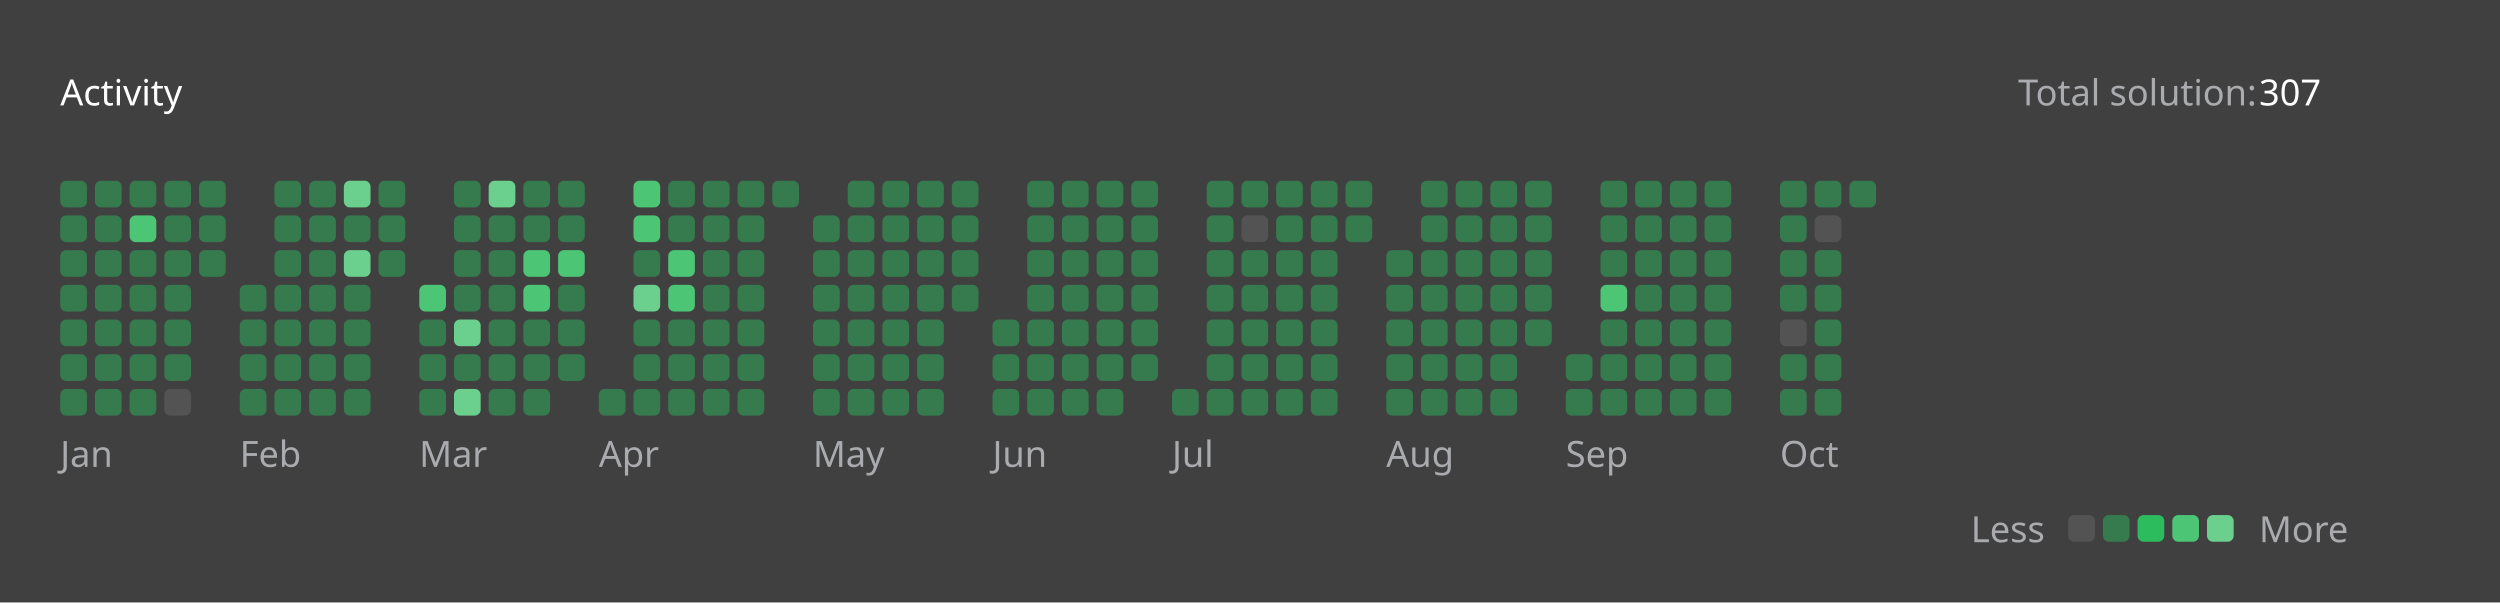
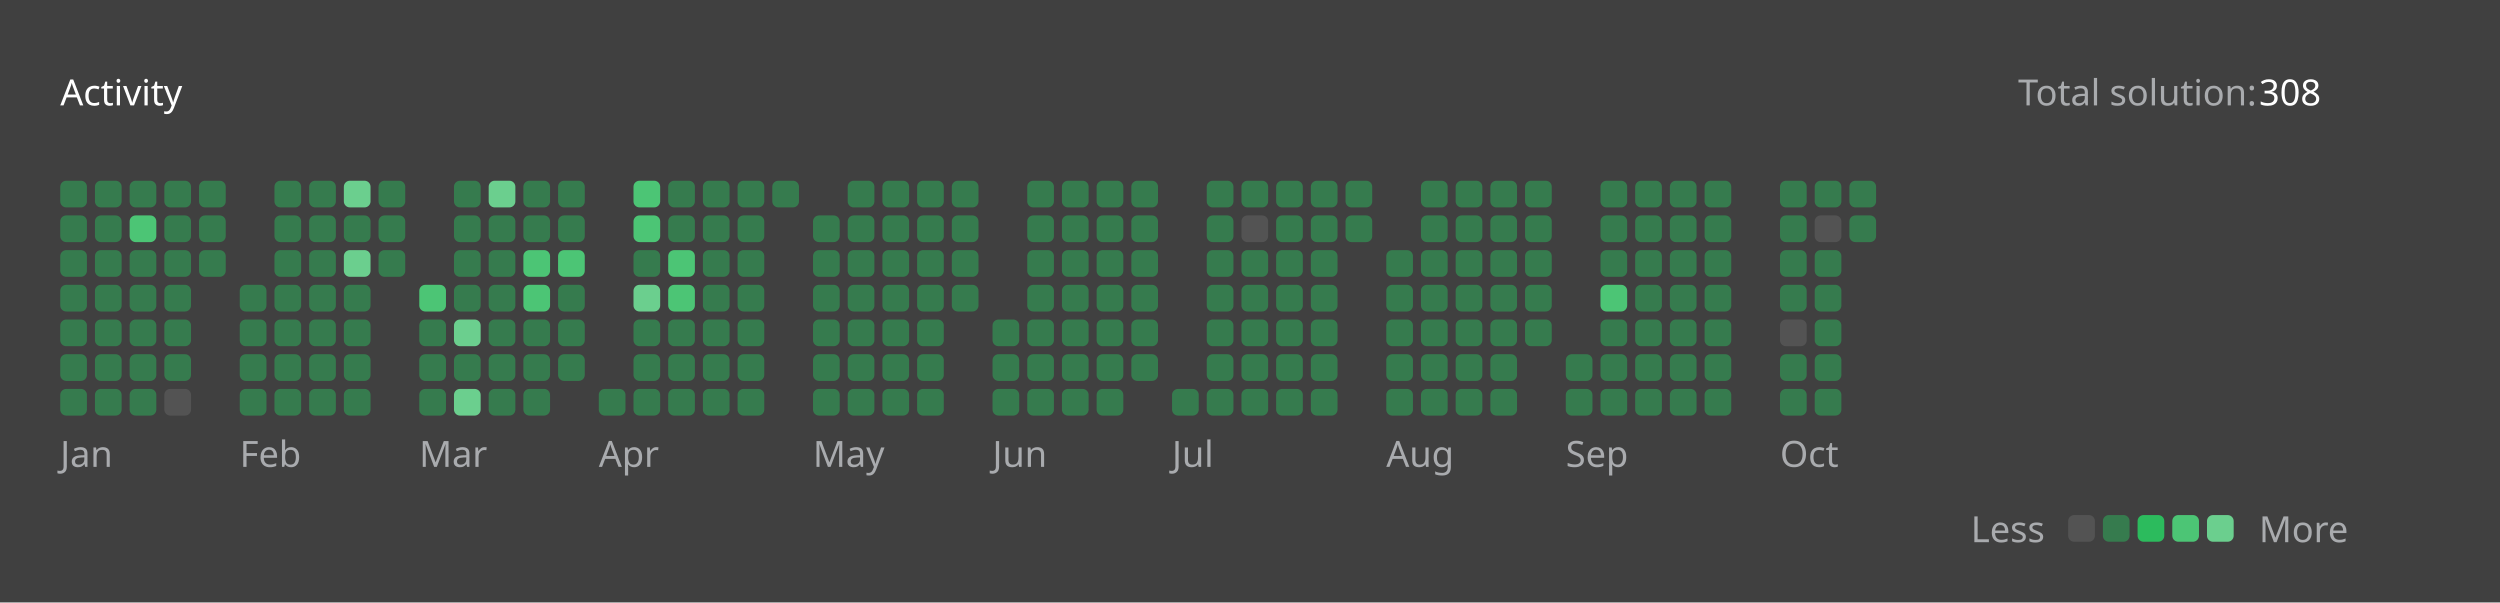
<svg xmlns="http://www.w3.org/2000/svg" version="1.1" height="200" width="830" viewBox="0 0 830 200">
  <style>*{font-family: "Segoe UI", Tahoma, Geneva, Verdana, sans-serif;}</style>
  <style>.title{font-weight: 500;font-size: 1rem;}</style>
  <style>.rotate-90{transform: rotate(-90deg);transform-origin: center;transform-box: fill-box;}</style>
  <style>.state{font-size: .75rem;}</style>
  <style>.light{color: #ffffff;fill: #ffffff;}</style>
  <style>.light-gray{color: #eff2f699;fill: #eff2f699;}</style>
  <style>.dark-gray{color: #ebebf54d;fill: #ebebf54d;}</style>
  <style>.gray{color: #747474;fill: #747474;}</style>
  <style>.orange{color: #ffa116;fill: #ffa116;}</style>
  <style>.background{color: #404040;fill: #404040;}</style>
  <style>.level-1-block{fill: #ffffff1a;}</style>
  <style>.level-2-block{fill: #2cb55d80;}</style>
  <style>.level-3-block{fill: #2cbb5dff;}</style>
  <style>.level-4-block{fill: #4cc575ff;}</style>
  <style>.level-5-block{fill: #6bcf8eff;}</style>
  <rect fill="#404040" x="0" y="0" width="830" height="200" rx="0.5rem" />
  <g text-anchor="start" text-decoration="1" class="title">
    <text x="20" y="35">
      <tspan class="light">Activity</tspan>
      <tspan class="orange" />
    </text>
  </g>
  <g class="state">
    <text x="670" y="35" class="light-gray"> Total solution: </text>
-     <text x="750" y="35" class="light"> 307 </text>
+     <text x="750" y="35" class="light"> 308 </text>
    <text x="678.88" y="180" class="light-gray" text-anchor="end">Less</text>
    <rect x="686.64" y="171" width="8.86" height="8.86" rx="2" ry="2" class="level-1-block" />
    <rect x="698.16" y="171" width="8.86" height="8.86" rx="2" ry="2" class="level-2-block" />
    <rect x="709.68" y="171" width="8.86" height="8.86" rx="2" ry="2" class="level-3-block" />
    <rect x="721.2" y="171" width="8.86" height="8.86" rx="2" ry="2" class="level-4-block" />
    <rect x="732.72" y="171" width="8.86" height="8.86" rx="2" ry="2" class="level-5-block" />
    <text x="750" y="180" class="light-gray">More</text>
  </g>
  <g x="20" y="60">
    <g x="20" y="60">
      <g x="20.0" y="60">
        <rect x="20.0" y="60.0" width="8.86" height="8.86" rx="2" ry="2" class="level-2-block" />
        <rect x="20.0" y="71.52" width="8.86" height="8.86" rx="2" ry="2" class="level-2-block" />
        <rect x="20.0" y="83.04" width="8.86" height="8.86" rx="2" ry="2" class="level-2-block" />
        <rect x="20.0" y="94.56" width="8.86" height="8.86" rx="2" ry="2" class="level-2-block" />
        <rect x="20.0" y="106.08" width="8.86" height="8.86" rx="2" ry="2" class="level-2-block" />
        <rect x="20.0" y="117.6" width="8.86" height="8.86" rx="2" ry="2" class="level-2-block" />
        <rect x="20.0" y="129.12" width="8.86" height="8.86" rx="2" ry="2" class="level-2-block" />
      </g>
      <g x="31.52" y="60">
        <rect x="31.52" y="60.0" width="8.86" height="8.86" rx="2" ry="2" class="level-2-block" />
        <rect x="31.52" y="71.52" width="8.86" height="8.86" rx="2" ry="2" class="level-2-block" />
        <rect x="31.52" y="83.04" width="8.86" height="8.86" rx="2" ry="2" class="level-2-block" />
        <rect x="31.52" y="94.56" width="8.86" height="8.86" rx="2" ry="2" class="level-2-block" />
        <rect x="31.52" y="106.08" width="8.86" height="8.86" rx="2" ry="2" class="level-2-block" />
        <rect x="31.52" y="117.6" width="8.86" height="8.86" rx="2" ry="2" class="level-2-block" />
        <rect x="31.52" y="129.12" width="8.86" height="8.86" rx="2" ry="2" class="level-2-block" />
      </g>
      <g x="43.04" y="60">
        <rect x="43.04" y="60.0" width="8.86" height="8.86" rx="2" ry="2" class="level-2-block" />
        <rect x="43.04" y="71.52" width="8.86" height="8.86" rx="2" ry="2" class="level-4-block" />
        <rect x="43.04" y="83.04" width="8.86" height="8.86" rx="2" ry="2" class="level-2-block" />
        <rect x="43.04" y="94.56" width="8.86" height="8.86" rx="2" ry="2" class="level-2-block" />
        <rect x="43.04" y="106.08" width="8.86" height="8.86" rx="2" ry="2" class="level-2-block" />
        <rect x="43.04" y="117.6" width="8.86" height="8.86" rx="2" ry="2" class="level-2-block" />
        <rect x="43.04" y="129.12" width="8.86" height="8.86" rx="2" ry="2" class="level-2-block" />
      </g>
      <g x="54.56" y="60">
        <rect x="54.56" y="60.0" width="8.86" height="8.86" rx="2" ry="2" class="level-2-block" />
        <rect x="54.56" y="71.52" width="8.86" height="8.86" rx="2" ry="2" class="level-2-block" />
        <rect x="54.56" y="83.04" width="8.86" height="8.86" rx="2" ry="2" class="level-2-block" />
        <rect x="54.56" y="94.56" width="8.86" height="8.86" rx="2" ry="2" class="level-2-block" />
        <rect x="54.56" y="106.08" width="8.86" height="8.86" rx="2" ry="2" class="level-2-block" />
        <rect x="54.56" y="117.6" width="8.86" height="8.86" rx="2" ry="2" class="level-2-block" />
        <rect x="54.56" y="129.12" width="8.86" height="8.86" rx="2" ry="2" class="level-1-block" />
      </g>
      <g x="66.08" y="60">
        <rect x="66.08" y="60.0" width="8.86" height="8.86" rx="2" ry="2" class="level-2-block" />
        <rect x="66.08" y="71.52" width="8.86" height="8.86" rx="2" ry="2" class="level-2-block" />
        <rect x="66.08" y="83.04" width="8.86" height="8.86" rx="2" ry="2" class="level-2-block" />
      </g>
      <text x="20.0" y="155" class="light-gray state">Jan</text>
    </g>
  </g>
  <g x="79.6" y="60">
    <g x="79.6" y="60">
      <g x="79.6" y="60">
        <rect x="79.6" y="94.56" width="8.86" height="8.86" rx="2" ry="2" class="level-2-block" />
        <rect x="79.6" y="106.08" width="8.86" height="8.86" rx="2" ry="2" class="level-2-block" />
        <rect x="79.6" y="117.6" width="8.86" height="8.86" rx="2" ry="2" class="level-2-block" />
        <rect x="79.6" y="129.12" width="8.86" height="8.86" rx="2" ry="2" class="level-2-block" />
      </g>
      <g x="91.12" y="60">
        <rect x="91.12" y="60.0" width="8.86" height="8.86" rx="2" ry="2" class="level-2-block" />
        <rect x="91.12" y="71.52" width="8.86" height="8.86" rx="2" ry="2" class="level-2-block" />
        <rect x="91.12" y="83.04" width="8.86" height="8.86" rx="2" ry="2" class="level-2-block" />
        <rect x="91.12" y="94.56" width="8.86" height="8.86" rx="2" ry="2" class="level-2-block" />
        <rect x="91.12" y="106.08" width="8.86" height="8.86" rx="2" ry="2" class="level-2-block" />
        <rect x="91.12" y="117.6" width="8.86" height="8.86" rx="2" ry="2" class="level-2-block" />
        <rect x="91.12" y="129.12" width="8.86" height="8.86" rx="2" ry="2" class="level-2-block" />
      </g>
      <g x="102.64" y="60">
        <rect x="102.64" y="60.0" width="8.86" height="8.86" rx="2" ry="2" class="level-2-block" />
        <rect x="102.64" y="71.52" width="8.86" height="8.86" rx="2" ry="2" class="level-2-block" />
        <rect x="102.64" y="83.04" width="8.86" height="8.86" rx="2" ry="2" class="level-2-block" />
        <rect x="102.64" y="94.56" width="8.86" height="8.86" rx="2" ry="2" class="level-2-block" />
        <rect x="102.64" y="106.08" width="8.86" height="8.86" rx="2" ry="2" class="level-2-block" />
        <rect x="102.64" y="117.6" width="8.86" height="8.86" rx="2" ry="2" class="level-2-block" />
        <rect x="102.64" y="129.12" width="8.86" height="8.86" rx="2" ry="2" class="level-2-block" />
      </g>
      <g x="114.16" y="60">
        <rect x="114.16" y="60.0" width="8.86" height="8.86" rx="2" ry="2" class="level-5-block" />
        <rect x="114.16" y="71.52" width="8.86" height="8.86" rx="2" ry="2" class="level-2-block" />
        <rect x="114.16" y="83.04" width="8.86" height="8.86" rx="2" ry="2" class="level-5-block" />
        <rect x="114.16" y="94.56" width="8.86" height="8.86" rx="2" ry="2" class="level-2-block" />
        <rect x="114.16" y="106.08" width="8.86" height="8.86" rx="2" ry="2" class="level-2-block" />
        <rect x="114.16" y="117.6" width="8.86" height="8.86" rx="2" ry="2" class="level-2-block" />
        <rect x="114.16" y="129.12" width="8.86" height="8.86" rx="2" ry="2" class="level-2-block" />
      </g>
      <g x="125.68" y="60">
        <rect x="125.68" y="60.0" width="8.86" height="8.86" rx="2" ry="2" class="level-2-block" />
        <rect x="125.68" y="71.52" width="8.86" height="8.86" rx="2" ry="2" class="level-2-block" />
        <rect x="125.68" y="83.04" width="8.86" height="8.86" rx="2" ry="2" class="level-2-block" />
      </g>
      <text x="79.6" y="155" class="light-gray state">Feb</text>
    </g>
  </g>
  <g x="139.2" y="60">
    <g x="139.2" y="60">
      <g x="139.2" y="60">
        <rect x="139.2" y="94.56" width="8.86" height="8.86" rx="2" ry="2" class="level-4-block" />
        <rect x="139.2" y="106.08" width="8.86" height="8.86" rx="2" ry="2" class="level-2-block" />
        <rect x="139.2" y="117.6" width="8.86" height="8.86" rx="2" ry="2" class="level-2-block" />
        <rect x="139.2" y="129.12" width="8.86" height="8.86" rx="2" ry="2" class="level-2-block" />
      </g>
      <g x="150.72" y="60">
        <rect x="150.72" y="60.0" width="8.86" height="8.86" rx="2" ry="2" class="level-2-block" />
        <rect x="150.72" y="71.52" width="8.86" height="8.86" rx="2" ry="2" class="level-2-block" />
        <rect x="150.72" y="83.04" width="8.86" height="8.86" rx="2" ry="2" class="level-2-block" />
        <rect x="150.72" y="94.56" width="8.86" height="8.86" rx="2" ry="2" class="level-2-block" />
        <rect x="150.72" y="106.08" width="8.86" height="8.86" rx="2" ry="2" class="level-5-block" />
        <rect x="150.72" y="117.6" width="8.86" height="8.86" rx="2" ry="2" class="level-2-block" />
        <rect x="150.72" y="129.12" width="8.86" height="8.86" rx="2" ry="2" class="level-5-block" />
      </g>
      <g x="162.24" y="60">
        <rect x="162.24" y="60.0" width="8.86" height="8.86" rx="2" ry="2" class="level-5-block" />
        <rect x="162.24" y="71.52" width="8.86" height="8.86" rx="2" ry="2" class="level-2-block" />
        <rect x="162.24" y="83.04" width="8.86" height="8.86" rx="2" ry="2" class="level-2-block" />
        <rect x="162.24" y="94.56" width="8.86" height="8.86" rx="2" ry="2" class="level-2-block" />
        <rect x="162.24" y="106.08" width="8.86" height="8.86" rx="2" ry="2" class="level-2-block" />
        <rect x="162.24" y="117.6" width="8.86" height="8.86" rx="2" ry="2" class="level-2-block" />
        <rect x="162.24" y="129.12" width="8.86" height="8.86" rx="2" ry="2" class="level-2-block" />
      </g>
      <g x="173.76" y="60">
        <rect x="173.76" y="60.0" width="8.86" height="8.86" rx="2" ry="2" class="level-2-block" />
        <rect x="173.76" y="71.52" width="8.86" height="8.86" rx="2" ry="2" class="level-2-block" />
        <rect x="173.76" y="83.04" width="8.86" height="8.86" rx="2" ry="2" class="level-4-block" />
        <rect x="173.76" y="94.56" width="8.86" height="8.86" rx="2" ry="2" class="level-4-block" />
        <rect x="173.76" y="106.08" width="8.86" height="8.86" rx="2" ry="2" class="level-2-block" />
        <rect x="173.76" y="117.6" width="8.86" height="8.86" rx="2" ry="2" class="level-2-block" />
        <rect x="173.76" y="129.12" width="8.86" height="8.86" rx="2" ry="2" class="level-2-block" />
      </g>
      <g x="185.28" y="60">
        <rect x="185.28" y="60.0" width="8.86" height="8.86" rx="2" ry="2" class="level-2-block" />
        <rect x="185.28" y="71.52" width="8.86" height="8.86" rx="2" ry="2" class="level-2-block" />
        <rect x="185.28" y="83.04" width="8.86" height="8.86" rx="2" ry="2" class="level-4-block" />
        <rect x="185.28" y="94.56" width="8.86" height="8.86" rx="2" ry="2" class="level-2-block" />
        <rect x="185.28" y="106.08" width="8.86" height="8.86" rx="2" ry="2" class="level-2-block" />
        <rect x="185.28" y="117.6" width="8.86" height="8.86" rx="2" ry="2" class="level-2-block" />
      </g>
      <text x="139.2" y="155" class="light-gray state">Mar</text>
    </g>
  </g>
  <g x="198.8" y="60">
    <g x="198.8" y="60">
      <g x="198.8" y="60">
        <rect x="198.8" y="129.12" width="8.86" height="8.86" rx="2" ry="2" class="level-2-block" />
      </g>
      <g x="210.32" y="60">
        <rect x="210.32" y="60.0" width="8.86" height="8.86" rx="2" ry="2" class="level-4-block" />
        <rect x="210.32" y="71.52" width="8.86" height="8.86" rx="2" ry="2" class="level-4-block" />
        <rect x="210.32" y="83.04" width="8.86" height="8.86" rx="2" ry="2" class="level-2-block" />
        <rect x="210.32" y="94.56" width="8.86" height="8.86" rx="2" ry="2" class="level-5-block" />
        <rect x="210.32" y="106.08" width="8.86" height="8.86" rx="2" ry="2" class="level-2-block" />
        <rect x="210.32" y="117.6" width="8.86" height="8.86" rx="2" ry="2" class="level-2-block" />
        <rect x="210.32" y="129.12" width="8.86" height="8.86" rx="2" ry="2" class="level-2-block" />
      </g>
      <g x="221.84" y="60">
        <rect x="221.84" y="60.0" width="8.86" height="8.86" rx="2" ry="2" class="level-2-block" />
        <rect x="221.84" y="71.52" width="8.86" height="8.86" rx="2" ry="2" class="level-2-block" />
        <rect x="221.84" y="83.04" width="8.86" height="8.86" rx="2" ry="2" class="level-4-block" />
        <rect x="221.84" y="94.56" width="8.86" height="8.86" rx="2" ry="2" class="level-4-block" />
        <rect x="221.84" y="106.08" width="8.86" height="8.86" rx="2" ry="2" class="level-2-block" />
        <rect x="221.84" y="117.6" width="8.86" height="8.86" rx="2" ry="2" class="level-2-block" />
        <rect x="221.84" y="129.12" width="8.86" height="8.86" rx="2" ry="2" class="level-2-block" />
      </g>
      <g x="233.36" y="60">
        <rect x="233.36" y="60.0" width="8.86" height="8.86" rx="2" ry="2" class="level-2-block" />
        <rect x="233.36" y="71.52" width="8.86" height="8.86" rx="2" ry="2" class="level-2-block" />
        <rect x="233.36" y="83.04" width="8.86" height="8.86" rx="2" ry="2" class="level-2-block" />
        <rect x="233.36" y="94.56" width="8.86" height="8.86" rx="2" ry="2" class="level-2-block" />
        <rect x="233.36" y="106.08" width="8.86" height="8.86" rx="2" ry="2" class="level-2-block" />
        <rect x="233.36" y="117.6" width="8.86" height="8.86" rx="2" ry="2" class="level-2-block" />
        <rect x="233.36" y="129.12" width="8.86" height="8.86" rx="2" ry="2" class="level-2-block" />
      </g>
      <g x="244.88" y="60">
        <rect x="244.88" y="60.0" width="8.86" height="8.86" rx="2" ry="2" class="level-2-block" />
        <rect x="244.88" y="71.52" width="8.86" height="8.86" rx="2" ry="2" class="level-2-block" />
        <rect x="244.88" y="83.04" width="8.86" height="8.86" rx="2" ry="2" class="level-2-block" />
        <rect x="244.88" y="94.56" width="8.86" height="8.86" rx="2" ry="2" class="level-2-block" />
        <rect x="244.88" y="106.08" width="8.86" height="8.86" rx="2" ry="2" class="level-2-block" />
        <rect x="244.88" y="117.6" width="8.86" height="8.86" rx="2" ry="2" class="level-2-block" />
        <rect x="244.88" y="129.12" width="8.86" height="8.86" rx="2" ry="2" class="level-2-block" />
      </g>
      <g x="256.4" y="60">
        <rect x="256.4" y="60.0" width="8.86" height="8.86" rx="2" ry="2" class="level-2-block" />
      </g>
      <text x="198.8" y="155" class="light-gray state">Apr</text>
    </g>
  </g>
  <g x="269.92" y="60">
    <g x="269.92" y="60">
      <g x="269.92" y="60">
        <rect x="269.92" y="71.52" width="8.86" height="8.86" rx="2" ry="2" class="level-2-block" />
        <rect x="269.92" y="83.04" width="8.86" height="8.86" rx="2" ry="2" class="level-2-block" />
        <rect x="269.92" y="94.56" width="8.86" height="8.86" rx="2" ry="2" class="level-2-block" />
        <rect x="269.92" y="106.08" width="8.86" height="8.86" rx="2" ry="2" class="level-2-block" />
        <rect x="269.92" y="117.6" width="8.86" height="8.86" rx="2" ry="2" class="level-2-block" />
        <rect x="269.92" y="129.12" width="8.86" height="8.86" rx="2" ry="2" class="level-2-block" />
      </g>
      <g x="281.44" y="60">
        <rect x="281.44" y="60.0" width="8.86" height="8.86" rx="2" ry="2" class="level-2-block" />
        <rect x="281.44" y="71.52" width="8.86" height="8.86" rx="2" ry="2" class="level-2-block" />
        <rect x="281.44" y="83.04" width="8.86" height="8.86" rx="2" ry="2" class="level-2-block" />
        <rect x="281.44" y="94.56" width="8.86" height="8.86" rx="2" ry="2" class="level-2-block" />
        <rect x="281.44" y="106.08" width="8.86" height="8.86" rx="2" ry="2" class="level-2-block" />
        <rect x="281.44" y="117.6" width="8.86" height="8.86" rx="2" ry="2" class="level-2-block" />
        <rect x="281.44" y="129.12" width="8.86" height="8.86" rx="2" ry="2" class="level-2-block" />
      </g>
      <g x="292.96" y="60">
        <rect x="292.96" y="60.0" width="8.86" height="8.86" rx="2" ry="2" class="level-2-block" />
        <rect x="292.96" y="71.52" width="8.86" height="8.86" rx="2" ry="2" class="level-2-block" />
        <rect x="292.96" y="83.04" width="8.86" height="8.86" rx="2" ry="2" class="level-2-block" />
        <rect x="292.96" y="94.56" width="8.86" height="8.86" rx="2" ry="2" class="level-2-block" />
        <rect x="292.96" y="106.08" width="8.86" height="8.86" rx="2" ry="2" class="level-2-block" />
        <rect x="292.96" y="117.6" width="8.86" height="8.86" rx="2" ry="2" class="level-2-block" />
        <rect x="292.96" y="129.12" width="8.86" height="8.86" rx="2" ry="2" class="level-2-block" />
      </g>
      <g x="304.48" y="60">
        <rect x="304.48" y="60.0" width="8.86" height="8.86" rx="2" ry="2" class="level-2-block" />
        <rect x="304.48" y="71.52" width="8.86" height="8.86" rx="2" ry="2" class="level-2-block" />
        <rect x="304.48" y="83.04" width="8.86" height="8.86" rx="2" ry="2" class="level-2-block" />
        <rect x="304.48" y="94.56" width="8.86" height="8.86" rx="2" ry="2" class="level-2-block" />
        <rect x="304.48" y="106.08" width="8.86" height="8.86" rx="2" ry="2" class="level-2-block" />
        <rect x="304.48" y="117.6" width="8.86" height="8.86" rx="2" ry="2" class="level-2-block" />
        <rect x="304.48" y="129.12" width="8.86" height="8.86" rx="2" ry="2" class="level-2-block" />
      </g>
      <g x="316" y="60">
        <rect x="316" y="60.0" width="8.86" height="8.86" rx="2" ry="2" class="level-2-block" />
        <rect x="316" y="71.52" width="8.86" height="8.86" rx="2" ry="2" class="level-2-block" />
        <rect x="316" y="83.04" width="8.86" height="8.86" rx="2" ry="2" class="level-2-block" />
        <rect x="316" y="94.56" width="8.86" height="8.86" rx="2" ry="2" class="level-2-block" />
      </g>
      <text x="269.92" y="155" class="light-gray state">May</text>
    </g>
  </g>
  <g x="329.52" y="60">
    <g x="329.52" y="60">
      <g x="329.52" y="60">
        <rect x="329.52" y="106.08" width="8.86" height="8.86" rx="2" ry="2" class="level-2-block" />
        <rect x="329.52" y="117.6" width="8.86" height="8.86" rx="2" ry="2" class="level-2-block" />
        <rect x="329.52" y="129.12" width="8.86" height="8.86" rx="2" ry="2" class="level-2-block" />
      </g>
      <g x="341.04" y="60">
        <rect x="341.04" y="60.0" width="8.86" height="8.86" rx="2" ry="2" class="level-2-block" />
        <rect x="341.04" y="71.52" width="8.86" height="8.86" rx="2" ry="2" class="level-2-block" />
        <rect x="341.04" y="83.04" width="8.86" height="8.86" rx="2" ry="2" class="level-2-block" />
        <rect x="341.04" y="94.56" width="8.86" height="8.86" rx="2" ry="2" class="level-2-block" />
        <rect x="341.04" y="106.08" width="8.86" height="8.86" rx="2" ry="2" class="level-2-block" />
        <rect x="341.04" y="117.6" width="8.86" height="8.86" rx="2" ry="2" class="level-2-block" />
        <rect x="341.04" y="129.12" width="8.86" height="8.86" rx="2" ry="2" class="level-2-block" />
      </g>
      <g x="352.56" y="60">
        <rect x="352.56" y="60.0" width="8.86" height="8.86" rx="2" ry="2" class="level-2-block" />
        <rect x="352.56" y="71.52" width="8.86" height="8.86" rx="2" ry="2" class="level-2-block" />
        <rect x="352.56" y="83.04" width="8.86" height="8.86" rx="2" ry="2" class="level-2-block" />
        <rect x="352.56" y="94.56" width="8.86" height="8.86" rx="2" ry="2" class="level-2-block" />
        <rect x="352.56" y="106.08" width="8.86" height="8.86" rx="2" ry="2" class="level-2-block" />
        <rect x="352.56" y="117.6" width="8.86" height="8.86" rx="2" ry="2" class="level-2-block" />
        <rect x="352.56" y="129.12" width="8.86" height="8.86" rx="2" ry="2" class="level-2-block" />
      </g>
      <g x="364.08" y="60">
        <rect x="364.08" y="60.0" width="8.86" height="8.86" rx="2" ry="2" class="level-2-block" />
        <rect x="364.08" y="71.52" width="8.86" height="8.86" rx="2" ry="2" class="level-2-block" />
        <rect x="364.08" y="83.04" width="8.86" height="8.86" rx="2" ry="2" class="level-2-block" />
        <rect x="364.08" y="94.56" width="8.86" height="8.86" rx="2" ry="2" class="level-2-block" />
        <rect x="364.08" y="106.08" width="8.86" height="8.86" rx="2" ry="2" class="level-2-block" />
        <rect x="364.08" y="117.6" width="8.86" height="8.86" rx="2" ry="2" class="level-2-block" />
        <rect x="364.08" y="129.12" width="8.86" height="8.86" rx="2" ry="2" class="level-2-block" />
      </g>
      <g x="375.6" y="60">
        <rect x="375.6" y="60.0" width="8.86" height="8.86" rx="2" ry="2" class="level-2-block" />
        <rect x="375.6" y="71.52" width="8.86" height="8.86" rx="2" ry="2" class="level-2-block" />
        <rect x="375.6" y="83.04" width="8.86" height="8.86" rx="2" ry="2" class="level-2-block" />
        <rect x="375.6" y="94.56" width="8.86" height="8.86" rx="2" ry="2" class="level-2-block" />
        <rect x="375.6" y="106.08" width="8.86" height="8.86" rx="2" ry="2" class="level-2-block" />
        <rect x="375.6" y="117.6" width="8.86" height="8.86" rx="2" ry="2" class="level-2-block" />
      </g>
      <text x="329.52" y="155" class="light-gray state">Jun</text>
    </g>
  </g>
  <g x="389.12" y="60">
    <g x="389.12" y="60">
      <g x="389.12" y="60">
        <rect x="389.12" y="129.12" width="8.86" height="8.86" rx="2" ry="2" class="level-2-block" />
      </g>
      <g x="400.64" y="60">
        <rect x="400.64" y="60.0" width="8.86" height="8.86" rx="2" ry="2" class="level-2-block" />
        <rect x="400.64" y="71.52" width="8.86" height="8.86" rx="2" ry="2" class="level-2-block" />
        <rect x="400.64" y="83.04" width="8.86" height="8.86" rx="2" ry="2" class="level-2-block" />
        <rect x="400.64" y="94.56" width="8.86" height="8.86" rx="2" ry="2" class="level-2-block" />
        <rect x="400.64" y="106.08" width="8.86" height="8.86" rx="2" ry="2" class="level-2-block" />
        <rect x="400.64" y="117.6" width="8.86" height="8.86" rx="2" ry="2" class="level-2-block" />
        <rect x="400.64" y="129.12" width="8.86" height="8.86" rx="2" ry="2" class="level-2-block" />
      </g>
      <g x="412.16" y="60">
        <rect x="412.16" y="60.0" width="8.86" height="8.86" rx="2" ry="2" class="level-2-block" />
        <rect x="412.16" y="71.52" width="8.86" height="8.86" rx="2" ry="2" class="level-1-block" />
        <rect x="412.16" y="83.04" width="8.86" height="8.86" rx="2" ry="2" class="level-2-block" />
        <rect x="412.16" y="94.56" width="8.86" height="8.86" rx="2" ry="2" class="level-2-block" />
        <rect x="412.16" y="106.08" width="8.86" height="8.86" rx="2" ry="2" class="level-2-block" />
        <rect x="412.16" y="117.6" width="8.86" height="8.86" rx="2" ry="2" class="level-2-block" />
        <rect x="412.16" y="129.12" width="8.86" height="8.86" rx="2" ry="2" class="level-2-block" />
      </g>
      <g x="423.68" y="60">
        <rect x="423.68" y="60.0" width="8.86" height="8.86" rx="2" ry="2" class="level-2-block" />
        <rect x="423.68" y="71.52" width="8.86" height="8.86" rx="2" ry="2" class="level-2-block" />
        <rect x="423.68" y="83.04" width="8.86" height="8.86" rx="2" ry="2" class="level-2-block" />
        <rect x="423.68" y="94.56" width="8.86" height="8.86" rx="2" ry="2" class="level-2-block" />
        <rect x="423.68" y="106.08" width="8.86" height="8.86" rx="2" ry="2" class="level-2-block" />
        <rect x="423.68" y="117.6" width="8.86" height="8.86" rx="2" ry="2" class="level-2-block" />
        <rect x="423.68" y="129.12" width="8.86" height="8.86" rx="2" ry="2" class="level-2-block" />
      </g>
      <g x="435.2" y="60">
        <rect x="435.2" y="60.0" width="8.86" height="8.86" rx="2" ry="2" class="level-2-block" />
        <rect x="435.2" y="71.52" width="8.86" height="8.86" rx="2" ry="2" class="level-2-block" />
        <rect x="435.2" y="83.04" width="8.86" height="8.86" rx="2" ry="2" class="level-2-block" />
        <rect x="435.2" y="94.56" width="8.86" height="8.86" rx="2" ry="2" class="level-2-block" />
        <rect x="435.2" y="106.08" width="8.86" height="8.86" rx="2" ry="2" class="level-2-block" />
        <rect x="435.2" y="117.6" width="8.86" height="8.86" rx="2" ry="2" class="level-2-block" />
        <rect x="435.2" y="129.12" width="8.86" height="8.86" rx="2" ry="2" class="level-2-block" />
      </g>
      <g x="446.72" y="60">
        <rect x="446.72" y="60.0" width="8.86" height="8.86" rx="2" ry="2" class="level-2-block" />
        <rect x="446.72" y="71.52" width="8.86" height="8.86" rx="2" ry="2" class="level-2-block" />
      </g>
      <text x="389.12" y="155" class="light-gray state">Jul</text>
    </g>
  </g>
  <g x="460.24" y="60">
    <g x="460.24" y="60">
      <g x="460.24" y="60">
        <rect x="460.24" y="83.04" width="8.86" height="8.86" rx="2" ry="2" class="level-2-block" />
        <rect x="460.24" y="94.56" width="8.86" height="8.86" rx="2" ry="2" class="level-2-block" />
        <rect x="460.24" y="106.08" width="8.86" height="8.86" rx="2" ry="2" class="level-2-block" />
        <rect x="460.24" y="117.6" width="8.86" height="8.86" rx="2" ry="2" class="level-2-block" />
        <rect x="460.24" y="129.12" width="8.86" height="8.86" rx="2" ry="2" class="level-2-block" />
      </g>
      <g x="471.76" y="60">
        <rect x="471.76" y="60.0" width="8.86" height="8.86" rx="2" ry="2" class="level-2-block" />
        <rect x="471.76" y="71.52" width="8.86" height="8.86" rx="2" ry="2" class="level-2-block" />
        <rect x="471.76" y="83.04" width="8.86" height="8.86" rx="2" ry="2" class="level-2-block" />
        <rect x="471.76" y="94.56" width="8.86" height="8.86" rx="2" ry="2" class="level-2-block" />
        <rect x="471.76" y="106.08" width="8.86" height="8.86" rx="2" ry="2" class="level-2-block" />
        <rect x="471.76" y="117.6" width="8.86" height="8.86" rx="2" ry="2" class="level-2-block" />
        <rect x="471.76" y="129.12" width="8.86" height="8.86" rx="2" ry="2" class="level-2-block" />
      </g>
      <g x="483.28" y="60">
        <rect x="483.28" y="60.0" width="8.86" height="8.86" rx="2" ry="2" class="level-2-block" />
        <rect x="483.28" y="71.52" width="8.86" height="8.86" rx="2" ry="2" class="level-2-block" />
        <rect x="483.28" y="83.04" width="8.86" height="8.86" rx="2" ry="2" class="level-2-block" />
        <rect x="483.28" y="94.56" width="8.86" height="8.86" rx="2" ry="2" class="level-2-block" />
        <rect x="483.28" y="106.08" width="8.86" height="8.86" rx="2" ry="2" class="level-2-block" />
        <rect x="483.28" y="117.6" width="8.86" height="8.86" rx="2" ry="2" class="level-2-block" />
        <rect x="483.28" y="129.12" width="8.86" height="8.86" rx="2" ry="2" class="level-2-block" />
      </g>
      <g x="494.8" y="60">
        <rect x="494.8" y="60.0" width="8.86" height="8.86" rx="2" ry="2" class="level-2-block" />
        <rect x="494.8" y="71.52" width="8.86" height="8.86" rx="2" ry="2" class="level-2-block" />
        <rect x="494.8" y="83.04" width="8.86" height="8.86" rx="2" ry="2" class="level-2-block" />
        <rect x="494.8" y="94.56" width="8.86" height="8.86" rx="2" ry="2" class="level-2-block" />
        <rect x="494.8" y="106.08" width="8.86" height="8.86" rx="2" ry="2" class="level-2-block" />
        <rect x="494.8" y="117.6" width="8.86" height="8.86" rx="2" ry="2" class="level-2-block" />
        <rect x="494.8" y="129.12" width="8.86" height="8.86" rx="2" ry="2" class="level-2-block" />
      </g>
      <g x="506.32" y="60">
        <rect x="506.32" y="60.0" width="8.86" height="8.86" rx="2" ry="2" class="level-2-block" />
        <rect x="506.32" y="71.52" width="8.86" height="8.86" rx="2" ry="2" class="level-2-block" />
        <rect x="506.32" y="83.04" width="8.86" height="8.86" rx="2" ry="2" class="level-2-block" />
        <rect x="506.32" y="94.56" width="8.86" height="8.86" rx="2" ry="2" class="level-2-block" />
        <rect x="506.32" y="106.08" width="8.86" height="8.86" rx="2" ry="2" class="level-2-block" />
      </g>
      <text x="460.24" y="155" class="light-gray state">Aug</text>
    </g>
  </g>
  <g x="519.84" y="60">
    <g x="519.84" y="60">
      <g x="519.84" y="60">
        <rect x="519.84" y="117.6" width="8.86" height="8.86" rx="2" ry="2" class="level-2-block" />
        <rect x="519.84" y="129.12" width="8.86" height="8.86" rx="2" ry="2" class="level-2-block" />
      </g>
      <g x="531.36" y="60">
        <rect x="531.36" y="60.0" width="8.86" height="8.86" rx="2" ry="2" class="level-2-block" />
        <rect x="531.36" y="71.52" width="8.86" height="8.86" rx="2" ry="2" class="level-2-block" />
        <rect x="531.36" y="83.04" width="8.86" height="8.86" rx="2" ry="2" class="level-2-block" />
        <rect x="531.36" y="94.56" width="8.86" height="8.86" rx="2" ry="2" class="level-4-block" />
        <rect x="531.36" y="106.08" width="8.86" height="8.86" rx="2" ry="2" class="level-2-block" />
        <rect x="531.36" y="117.6" width="8.86" height="8.86" rx="2" ry="2" class="level-2-block" />
        <rect x="531.36" y="129.12" width="8.86" height="8.86" rx="2" ry="2" class="level-2-block" />
      </g>
      <g x="542.88" y="60">
        <rect x="542.88" y="60.0" width="8.86" height="8.86" rx="2" ry="2" class="level-2-block" />
        <rect x="542.88" y="71.52" width="8.86" height="8.86" rx="2" ry="2" class="level-2-block" />
        <rect x="542.88" y="83.04" width="8.86" height="8.86" rx="2" ry="2" class="level-2-block" />
        <rect x="542.88" y="94.56" width="8.86" height="8.86" rx="2" ry="2" class="level-2-block" />
        <rect x="542.88" y="106.08" width="8.86" height="8.86" rx="2" ry="2" class="level-2-block" />
        <rect x="542.88" y="117.6" width="8.86" height="8.86" rx="2" ry="2" class="level-2-block" />
        <rect x="542.88" y="129.12" width="8.86" height="8.86" rx="2" ry="2" class="level-2-block" />
      </g>
      <g x="554.4" y="60">
        <rect x="554.4" y="60.0" width="8.86" height="8.86" rx="2" ry="2" class="level-2-block" />
        <rect x="554.4" y="71.52" width="8.86" height="8.86" rx="2" ry="2" class="level-2-block" />
        <rect x="554.4" y="83.04" width="8.86" height="8.86" rx="2" ry="2" class="level-2-block" />
        <rect x="554.4" y="94.56" width="8.86" height="8.86" rx="2" ry="2" class="level-2-block" />
        <rect x="554.4" y="106.08" width="8.86" height="8.86" rx="2" ry="2" class="level-2-block" />
        <rect x="554.4" y="117.6" width="8.86" height="8.86" rx="2" ry="2" class="level-2-block" />
        <rect x="554.4" y="129.12" width="8.86" height="8.86" rx="2" ry="2" class="level-2-block" />
      </g>
      <g x="565.92" y="60">
        <rect x="565.92" y="60.0" width="8.86" height="8.86" rx="2" ry="2" class="level-2-block" />
        <rect x="565.92" y="71.52" width="8.86" height="8.86" rx="2" ry="2" class="level-2-block" />
        <rect x="565.92" y="83.04" width="8.86" height="8.86" rx="2" ry="2" class="level-2-block" />
        <rect x="565.92" y="94.56" width="8.86" height="8.86" rx="2" ry="2" class="level-2-block" />
        <rect x="565.92" y="106.08" width="8.86" height="8.86" rx="2" ry="2" class="level-2-block" />
        <rect x="565.92" y="117.6" width="8.86" height="8.86" rx="2" ry="2" class="level-2-block" />
        <rect x="565.92" y="129.12" width="8.86" height="8.86" rx="2" ry="2" class="level-2-block" />
      </g>
      <text x="519.84" y="155" class="light-gray state">Sep</text>
    </g>
  </g>
  <g x="590.96" y="60">
    <g x="590.96" y="60">
      <g x="590.96" y="60">
        <rect x="590.96" y="60.0" width="8.86" height="8.86" rx="2" ry="2" class="level-2-block" />
        <rect x="590.96" y="71.52" width="8.86" height="8.86" rx="2" ry="2" class="level-2-block" />
        <rect x="590.96" y="83.04" width="8.86" height="8.86" rx="2" ry="2" class="level-2-block" />
        <rect x="590.96" y="94.56" width="8.86" height="8.86" rx="2" ry="2" class="level-2-block" />
        <rect x="590.96" y="106.08" width="8.86" height="8.86" rx="2" ry="2" class="level-1-block" />
        <rect x="590.96" y="117.6" width="8.86" height="8.86" rx="2" ry="2" class="level-2-block" />
        <rect x="590.96" y="129.12" width="8.86" height="8.86" rx="2" ry="2" class="level-2-block" />
      </g>
      <g x="602.48" y="60">
        <rect x="602.48" y="60.0" width="8.86" height="8.86" rx="2" ry="2" class="level-2-block" />
        <rect x="602.48" y="71.52" width="8.86" height="8.86" rx="2" ry="2" class="level-1-block" />
        <rect x="602.48" y="83.04" width="8.86" height="8.86" rx="2" ry="2" class="level-2-block" />
        <rect x="602.48" y="94.56" width="8.86" height="8.86" rx="2" ry="2" class="level-2-block" />
        <rect x="602.48" y="106.08" width="8.86" height="8.86" rx="2" ry="2" class="level-2-block" />
        <rect x="602.48" y="117.6" width="8.86" height="8.86" rx="2" ry="2" class="level-2-block" />
        <rect x="602.48" y="129.12" width="8.86" height="8.86" rx="2" ry="2" class="level-2-block" />
      </g>
      <g x="614.0" y="60">
        <rect x="614.0" y="60.0" width="8.86" height="8.86" rx="2" ry="2" class="level-2-block" />
+         <rect x="614.0" y="71.52" width="8.86" height="8.86" rx="2" ry="2" class="level-2-block" />
      </g>
      <text x="590.96" y="155" class="light-gray state">Oct</text>
    </g>
  </g>
</svg>
